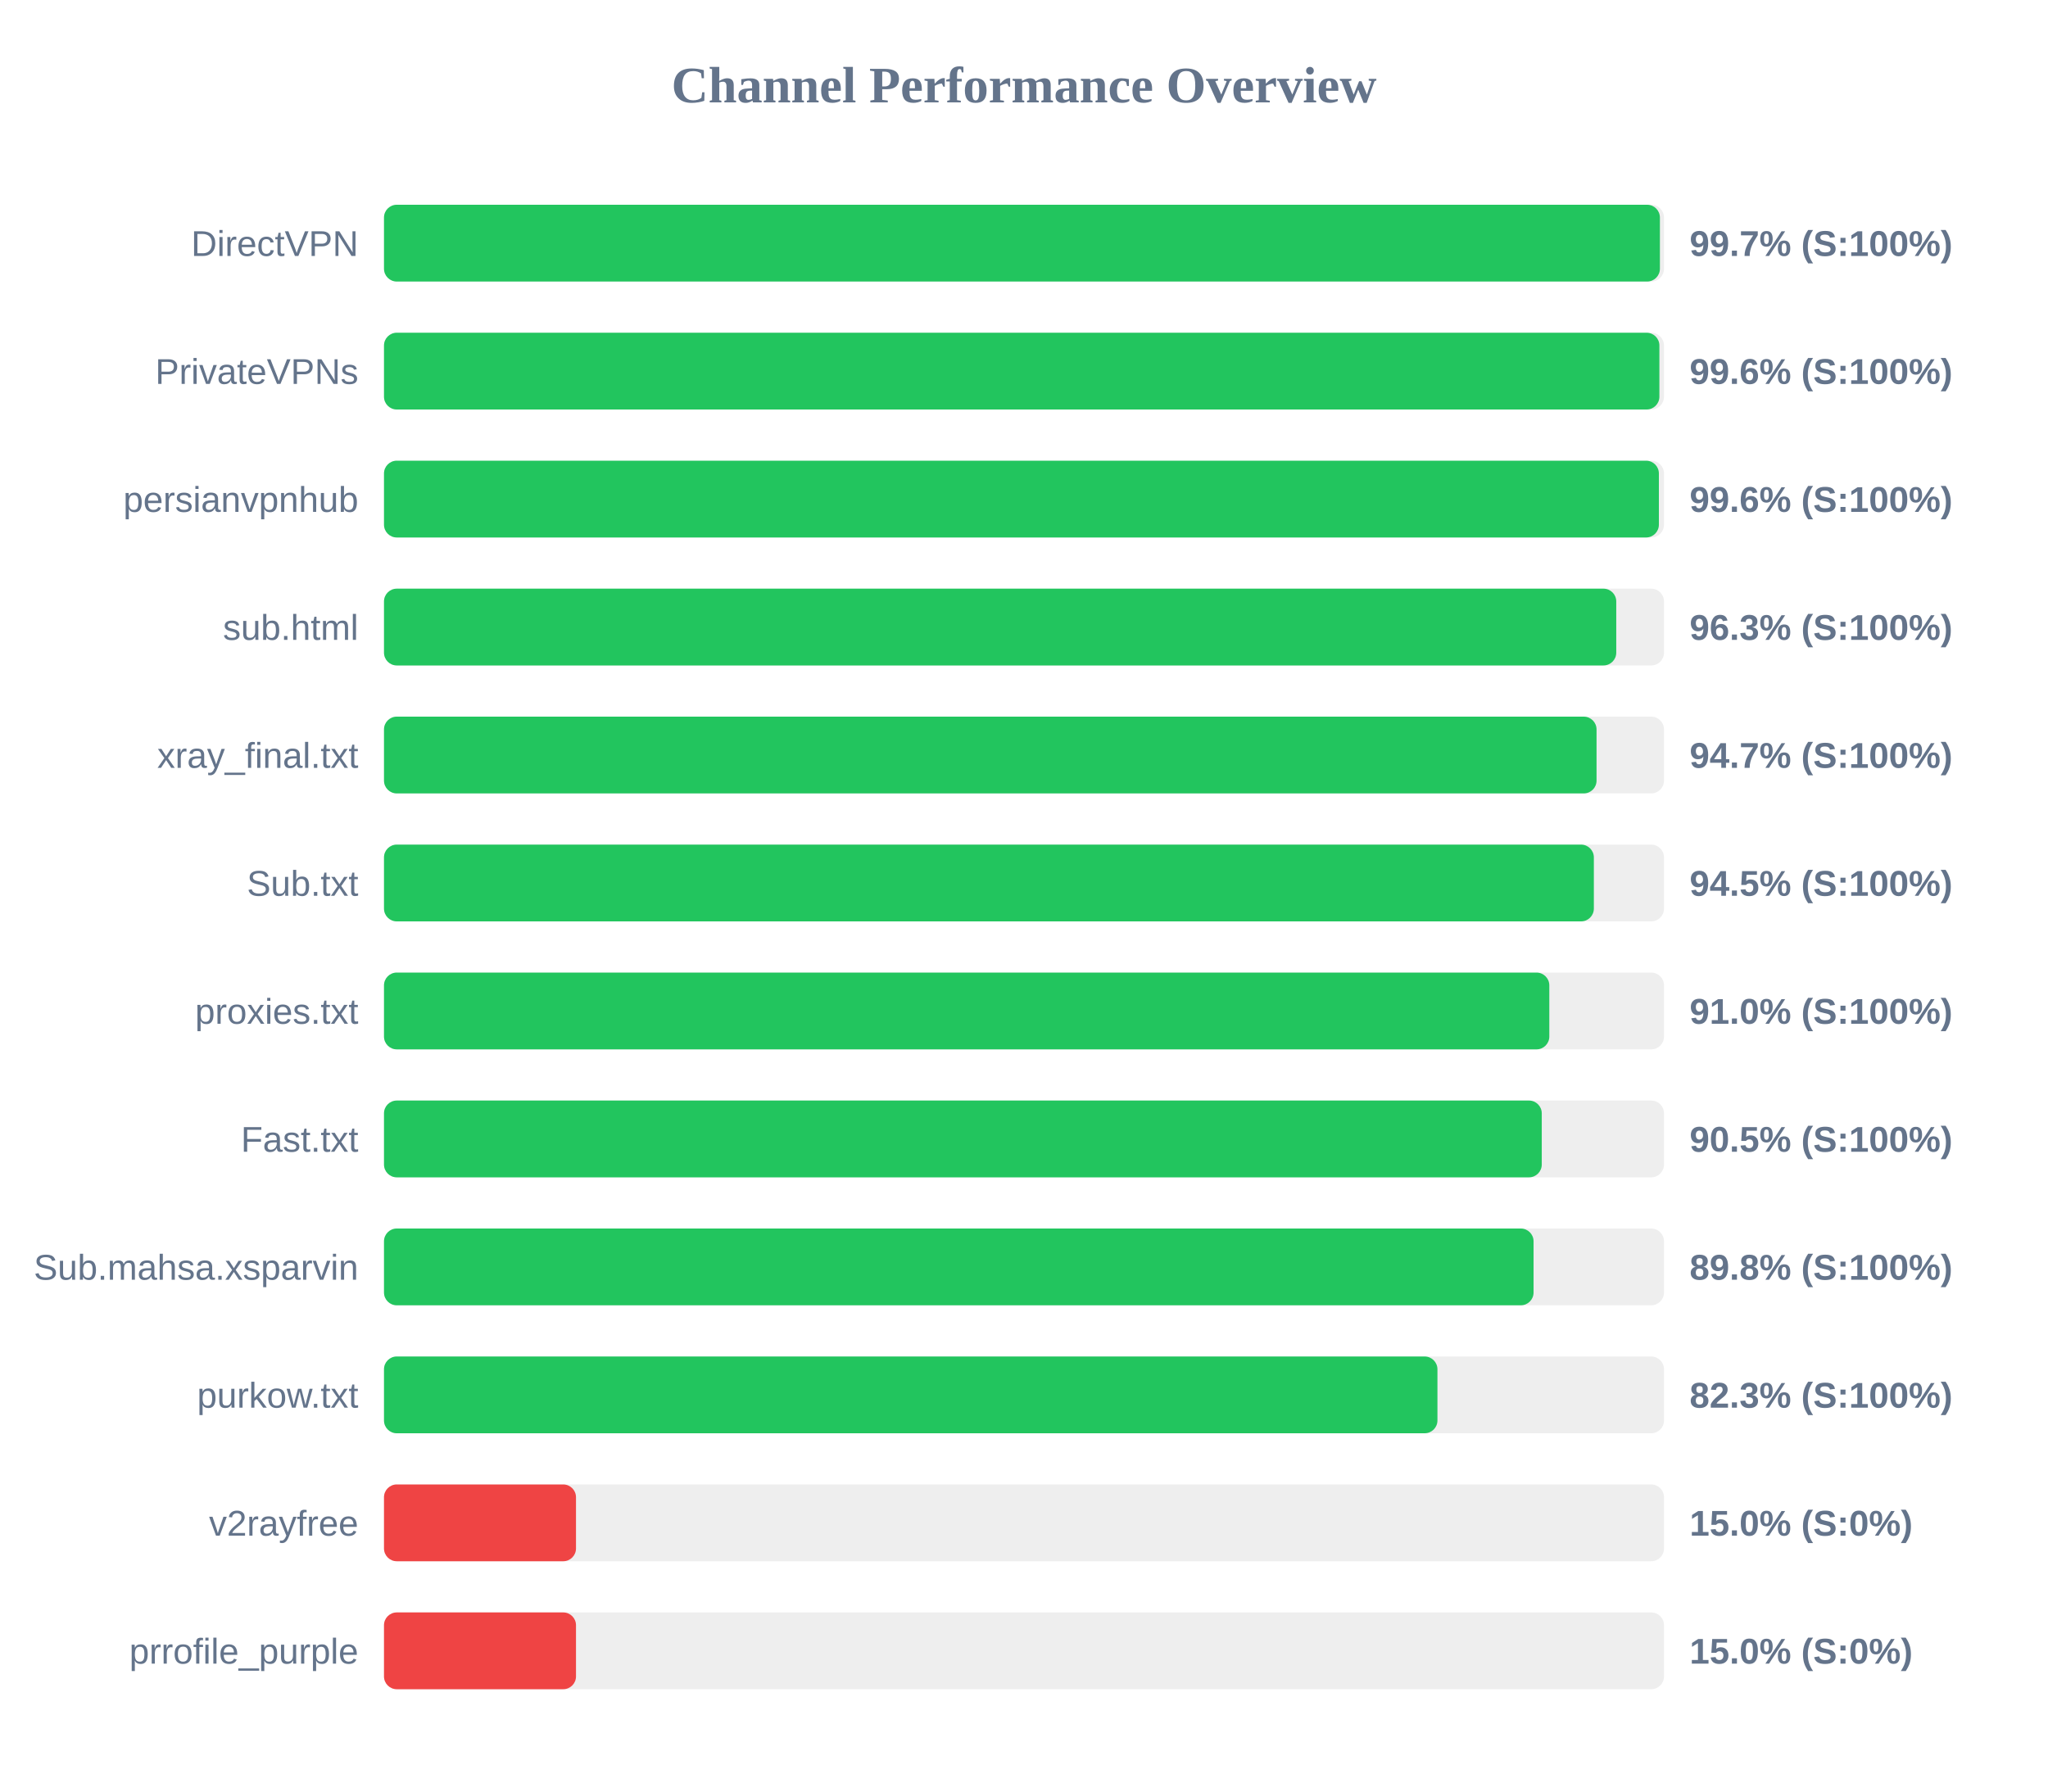
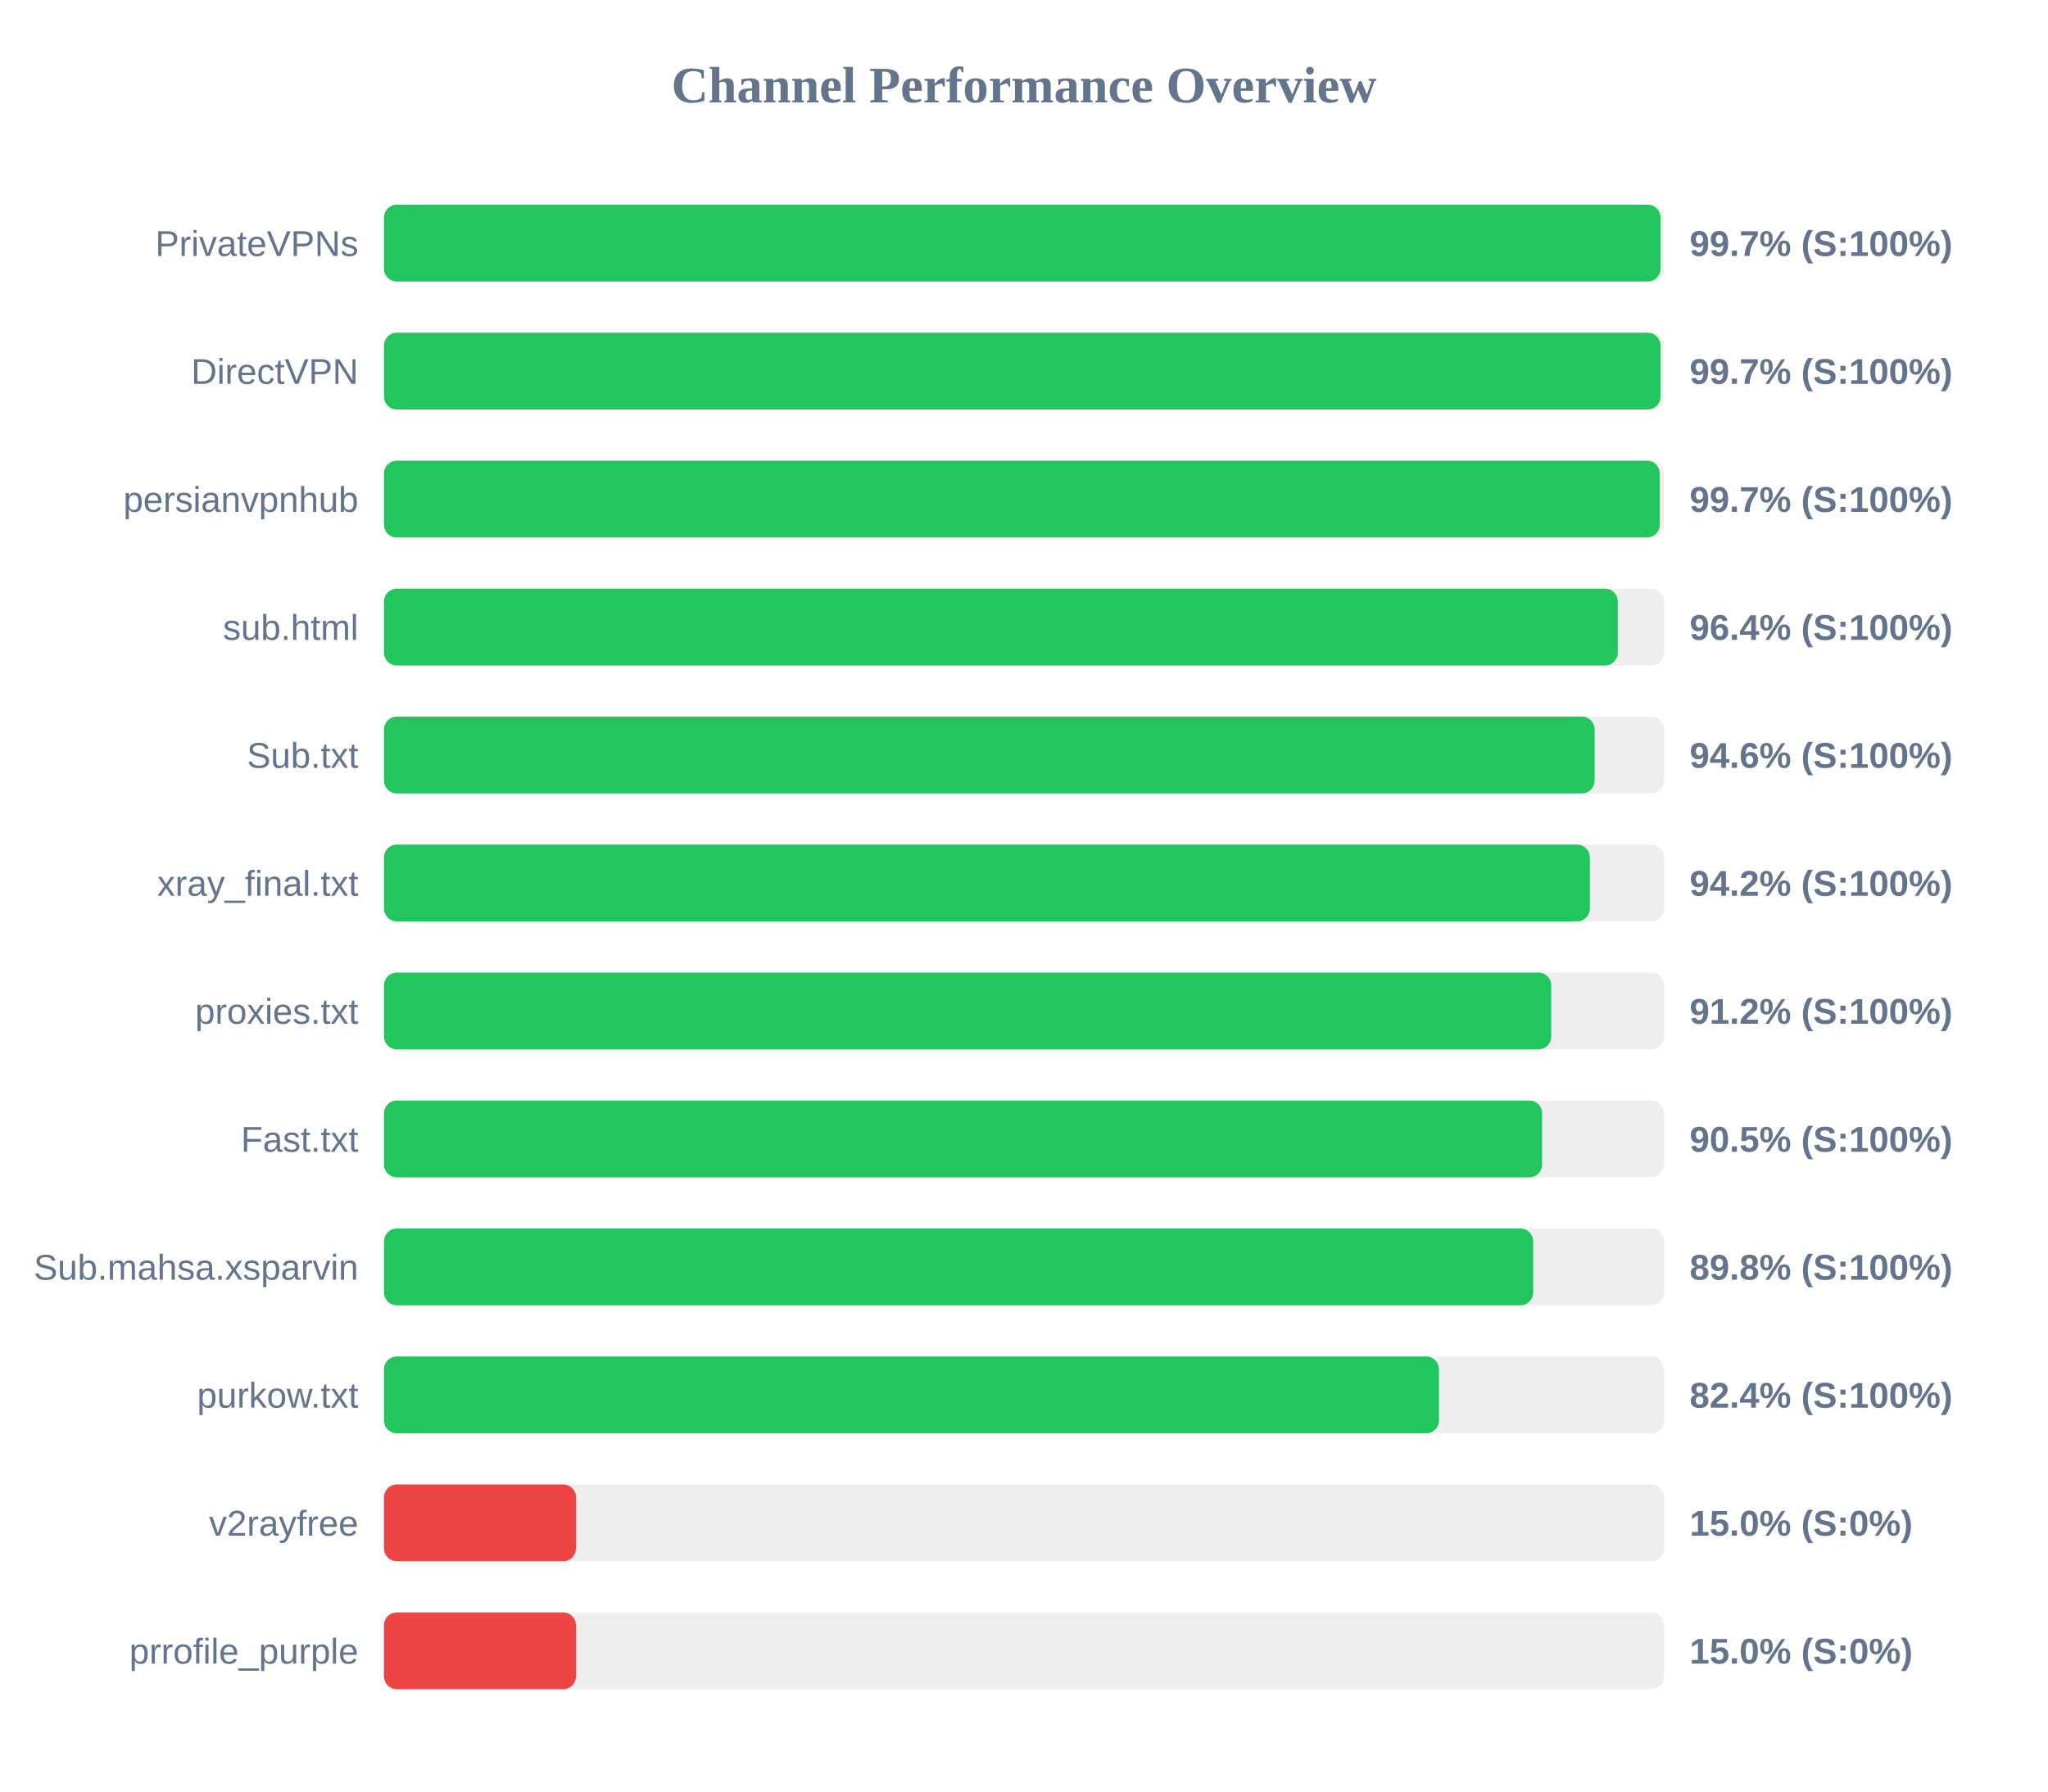
<svg xmlns="http://www.w3.org/2000/svg" width="800" height="700" version="1.1">
  <style>
        .row { font: 14px Arial; fill: #64748b; }
        .score { font: bold 14px Arial; fill: #64748b; }
    </style>
  <text x="400" y="40" text-anchor="middle" font-size="20px" font-weight="bold" fill="#64748b">Channel Performance Overview</text>
  <rect x="150" y="80" width="500" height="30" fill="#eee" rx="5" />
-   <rect x="150" y="80" width="498.4" height="30" fill="#22c55e" rx="5" />
-   <text x="140" y="100" text-anchor="end" class="row">DirectVPN</text>
+   <rect x="150" y="80" width="498.65" height="30" fill="#22c55e" rx="5" />
+   <text x="140" y="100" text-anchor="end" class="row">PrivateVPNs</text>
  <text x="660" y="100" text-anchor="start" class="score">99.7% (S:100%)</text>
  <rect x="150" y="130" width="500" height="30" fill="#eee" rx="5" />
-   <rect x="150" y="130" width="498.2" height="30" fill="#22c55e" rx="5" />
-   <text x="140" y="150" text-anchor="end" class="row">PrivateVPNs</text>
-   <text x="660" y="150" text-anchor="start" class="score">99.6% (S:100%)</text>
+   <rect x="150" y="130" width="498.65" height="30" fill="#22c55e" rx="5" />
+   <text x="140" y="150" text-anchor="end" class="row">DirectVPN</text>
+   <text x="660" y="150" text-anchor="start" class="score">99.7% (S:100%)</text>
  <rect x="150" y="180" width="500" height="30" fill="#eee" rx="5" />
-   <rect x="150" y="180" width="498.0" height="30" fill="#22c55e" rx="5" />
+   <rect x="150" y="180" width="498.35" height="30" fill="#22c55e" rx="5" />
  <text x="140" y="200" text-anchor="end" class="row">persianvpnhub</text>
-   <text x="660" y="200" text-anchor="start" class="score">99.6% (S:100%)</text>
+   <text x="660" y="200" text-anchor="start" class="score">99.7% (S:100%)</text>
  <rect x="150" y="230" width="500" height="30" fill="#eee" rx="5" />
-   <rect x="150" y="230" width="481.35" height="30" fill="#22c55e" rx="5" />
+   <rect x="150" y="230" width="481.95" height="30" fill="#22c55e" rx="5" />
  <text x="140" y="250" text-anchor="end" class="row">sub.html</text>
-   <text x="660" y="250" text-anchor="start" class="score">96.3% (S:100%)</text>
+   <text x="660" y="250" text-anchor="start" class="score">96.4% (S:100%)</text>
  <rect x="150" y="280" width="500" height="30" fill="#eee" rx="5" />
-   <rect x="150" y="280" width="473.65" height="30" fill="#22c55e" rx="5" />
-   <text x="140" y="300" text-anchor="end" class="row">xray_final.txt</text>
-   <text x="660" y="300" text-anchor="start" class="score">94.7% (S:100%)</text>
+   <rect x="150" y="280" width="472.9" height="30" fill="#22c55e" rx="5" />
+   <text x="140" y="300" text-anchor="end" class="row">Sub.txt</text>
+   <text x="660" y="300" text-anchor="start" class="score">94.6% (S:100%)</text>
  <rect x="150" y="330" width="500" height="30" fill="#eee" rx="5" />
-   <rect x="150" y="330" width="472.6" height="30" fill="#22c55e" rx="5" />
-   <text x="140" y="350" text-anchor="end" class="row">Sub.txt</text>
-   <text x="660" y="350" text-anchor="start" class="score">94.5% (S:100%)</text>
+   <rect x="150" y="330" width="471.05" height="30" fill="#22c55e" rx="5" />
+   <text x="140" y="350" text-anchor="end" class="row">xray_final.txt</text>
+   <text x="660" y="350" text-anchor="start" class="score">94.2% (S:100%)</text>
  <rect x="150" y="380" width="500" height="30" fill="#eee" rx="5" />
-   <rect x="150" y="380" width="455.2" height="30" fill="#22c55e" rx="5" />
+   <rect x="150" y="380" width="455.95" height="30" fill="#22c55e" rx="5" />
  <text x="140" y="400" text-anchor="end" class="row">proxies.txt</text>
-   <text x="660" y="400" text-anchor="start" class="score">91.0% (S:100%)</text>
+   <text x="660" y="400" text-anchor="start" class="score">91.2% (S:100%)</text>
  <rect x="150" y="430" width="500" height="30" fill="#eee" rx="5" />
-   <rect x="150" y="430" width="452.25" height="30" fill="#22c55e" rx="5" />
+   <rect x="150" y="430" width="452.4" height="30" fill="#22c55e" rx="5" />
  <text x="140" y="450" text-anchor="end" class="row">Fast.txt</text>
  <text x="660" y="450" text-anchor="start" class="score">90.5% (S:100%)</text>
  <rect x="150" y="480" width="500" height="30" fill="#eee" rx="5" />
-   <rect x="150" y="480" width="449.05" height="30" fill="#22c55e" rx="5" />
+   <rect x="150" y="480" width="448.9" height="30" fill="#22c55e" rx="5" />
  <text x="140" y="500" text-anchor="end" class="row">Sub.mahsa.xsparvin</text>
  <text x="660" y="500" text-anchor="start" class="score">89.8% (S:100%)</text>
  <rect x="150" y="530" width="500" height="30" fill="#eee" rx="5" />
-   <rect x="150" y="530" width="411.5" height="30" fill="#22c55e" rx="5" />
+   <rect x="150" y="530" width="412.1" height="30" fill="#22c55e" rx="5" />
  <text x="140" y="550" text-anchor="end" class="row">purkow.txt</text>
-   <text x="660" y="550" text-anchor="start" class="score">82.3% (S:100%)</text>
+   <text x="660" y="550" text-anchor="start" class="score">82.4% (S:100%)</text>
  <rect x="150" y="580" width="500" height="30" fill="#eee" rx="5" />
  <rect x="150" y="580" width="75.0" height="30" fill="#ef4444" rx="5" />
  <text x="140" y="600" text-anchor="end" class="row">v2rayfree</text>
  <text x="660" y="600" text-anchor="start" class="score">15.0% (S:0%)</text>
  <rect x="150" y="630" width="500" height="30" fill="#eee" rx="5" />
  <rect x="150" y="630" width="75.0" height="30" fill="#ef4444" rx="5" />
  <text x="140" y="650" text-anchor="end" class="row">prrofile_purple</text>
  <text x="660" y="650" text-anchor="start" class="score">15.0% (S:0%)</text>
</svg>
